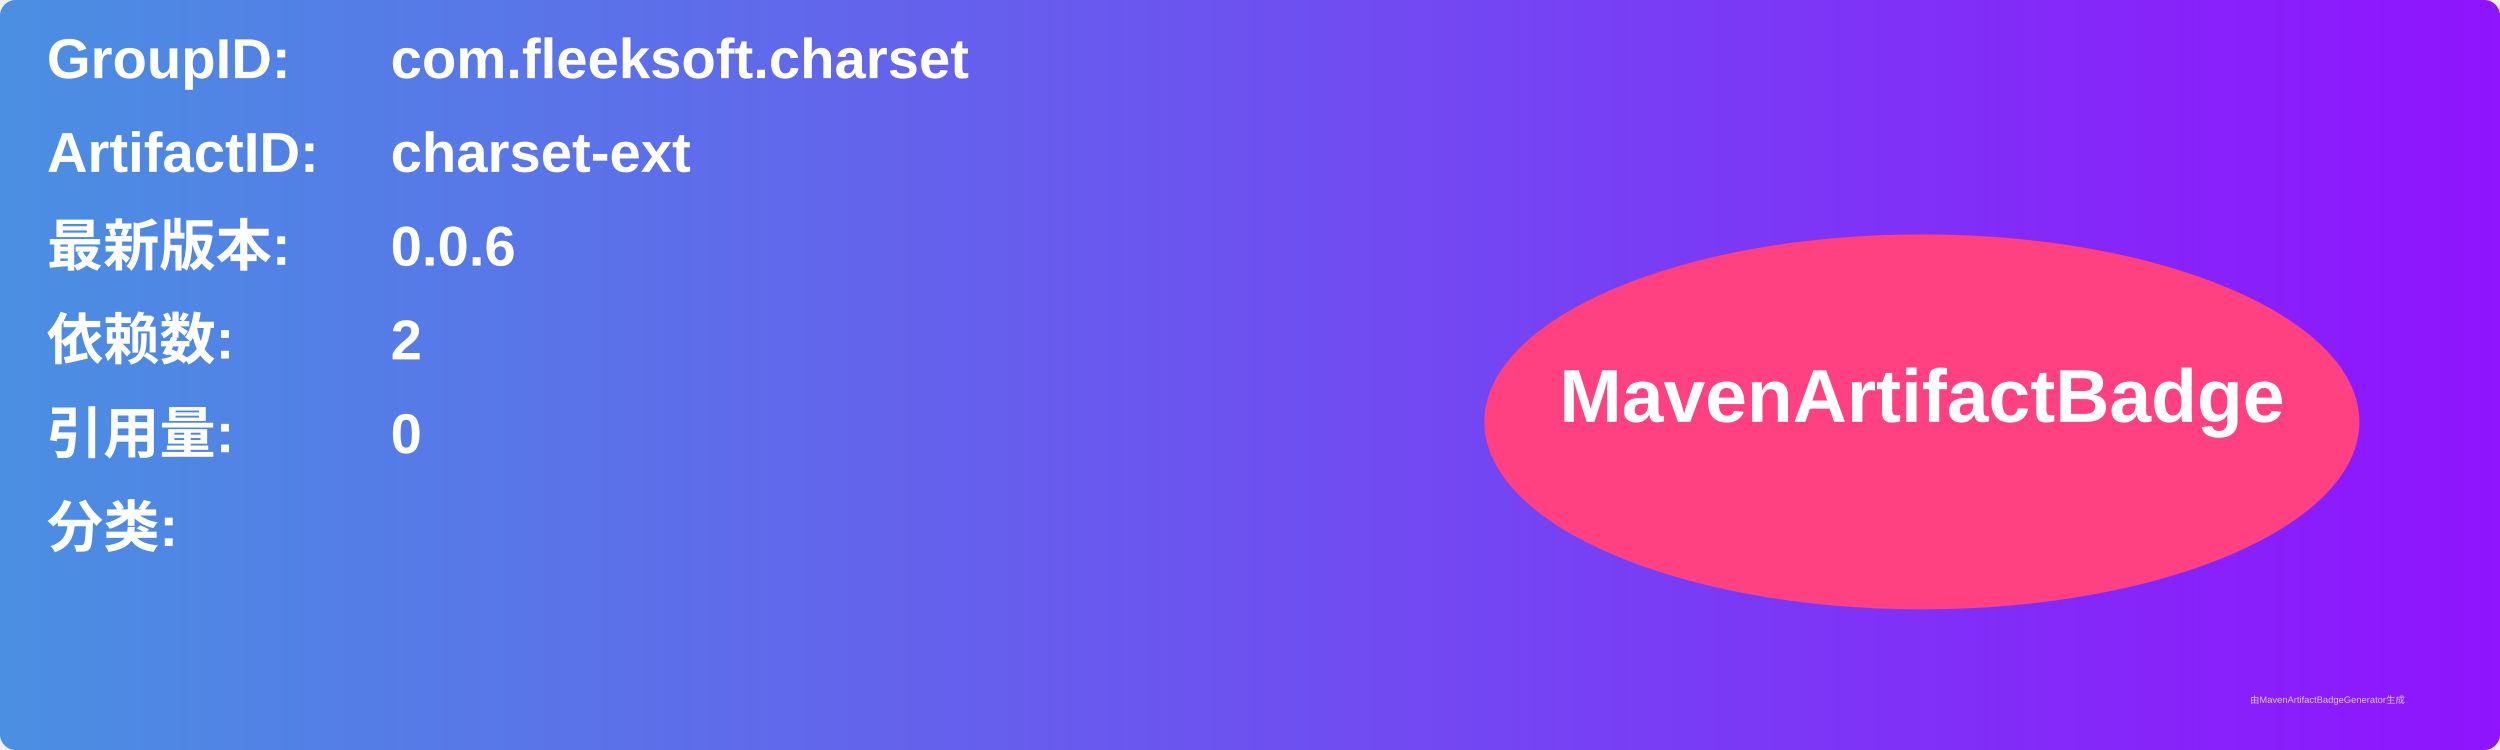
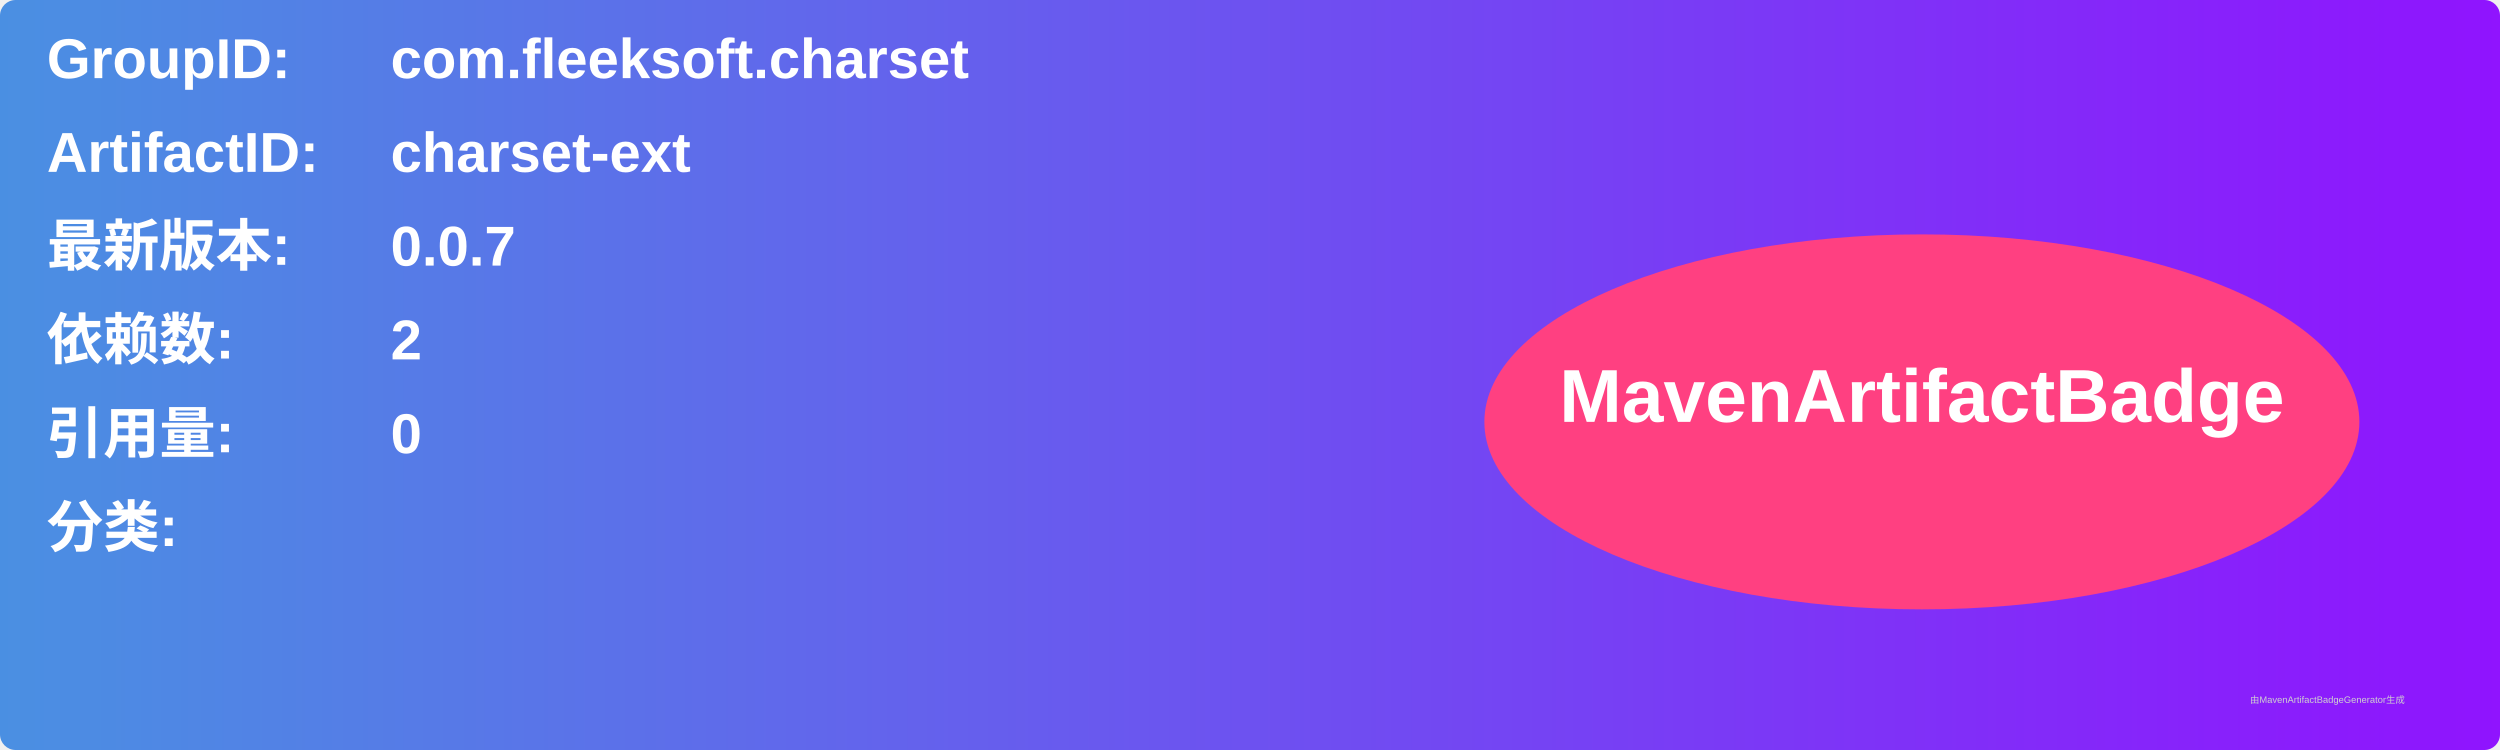
<svg xmlns="http://www.w3.org/2000/svg" width="800" height="240" viewBox="0 0 800 240">
  <linearGradient id="grad" x1="0%" y1="0%" x2="100%" y2="0%">
    <stop offset="0%" stop-color="#4a90e2" />
    <stop offset="100%" stop-color="#9013fe" />
  </linearGradient>
  <rect width="100%" height="100%" rx="5" ry="5" fill="url(#grad)" />
  <g transform="translate(15, 15)">
    <text x="0" y="10" font-family="Arial" font-size="18" fill="white" font-weight="bold" width="260">GroupID:</text>
    <text x="110" y="10" font-family="Arial" font-size="18" fill="white" font-weight="bold" width="460">com.fleeksoft.charset</text>
    <text x="0" y="40" font-family="Arial" font-size="18" fill="white" font-weight="bold" width="260">ArtifactID:</text>
    <text x="110" y="40" font-family="Arial" font-size="18" fill="white" font-weight="bold" width="460">charset-ext</text>
    <text x="0" y="70" font-family="Arial" font-size="18" fill="white" font-weight="bold">最新版本:</text>
    <text x="110" y="70" font-family="Arial" font-size="18" fill="white" font-weight="bold">
-       <tspan font-weight="bold">0.0.6</tspan>
+       <tspan font-weight="bold">0.0.7</tspan>
    </text>
    <text x="0" y="100" font-family="Arial" font-size="18" fill="white" font-weight="bold">依赖数: </text>
    <text x="110" y="100" font-family="Arial" font-size="18" fill="white">
      <tspan font-weight="bold">2</tspan>
    </text>
    <text x="0" y="130" font-family="Arial" font-size="18" fill="white" font-weight="bold">引用量: </text>
    <text x="110" y="130" font-family="Arial" font-size="18" fill="white">
      <tspan font-weight="bold">0</tspan>
    </text>
    <text x="0" y="160" font-family="Arial" font-size="18" fill="white" font-weight="bold">分类:</text>
    <text x="10" y="190" font-family="Arial" font-size="10" fill="white">
      <tspan font-weight="bold" />
    </text>
    <ellipse cx="600" cy="120" rx="140" ry="60" fill="#ff4081" />
    <text x="600" y="120" text-anchor="middle" font-family="Arial" font-size="24" fill="white" font-weight="bold">MavenArtifactBadge</text>
  </g>
  <text x="720" y="225" font-family="Arial" font-size="3" fill="#d0d0d0">由MavenArtifactBadgeGenerator生成</text>
</svg>
